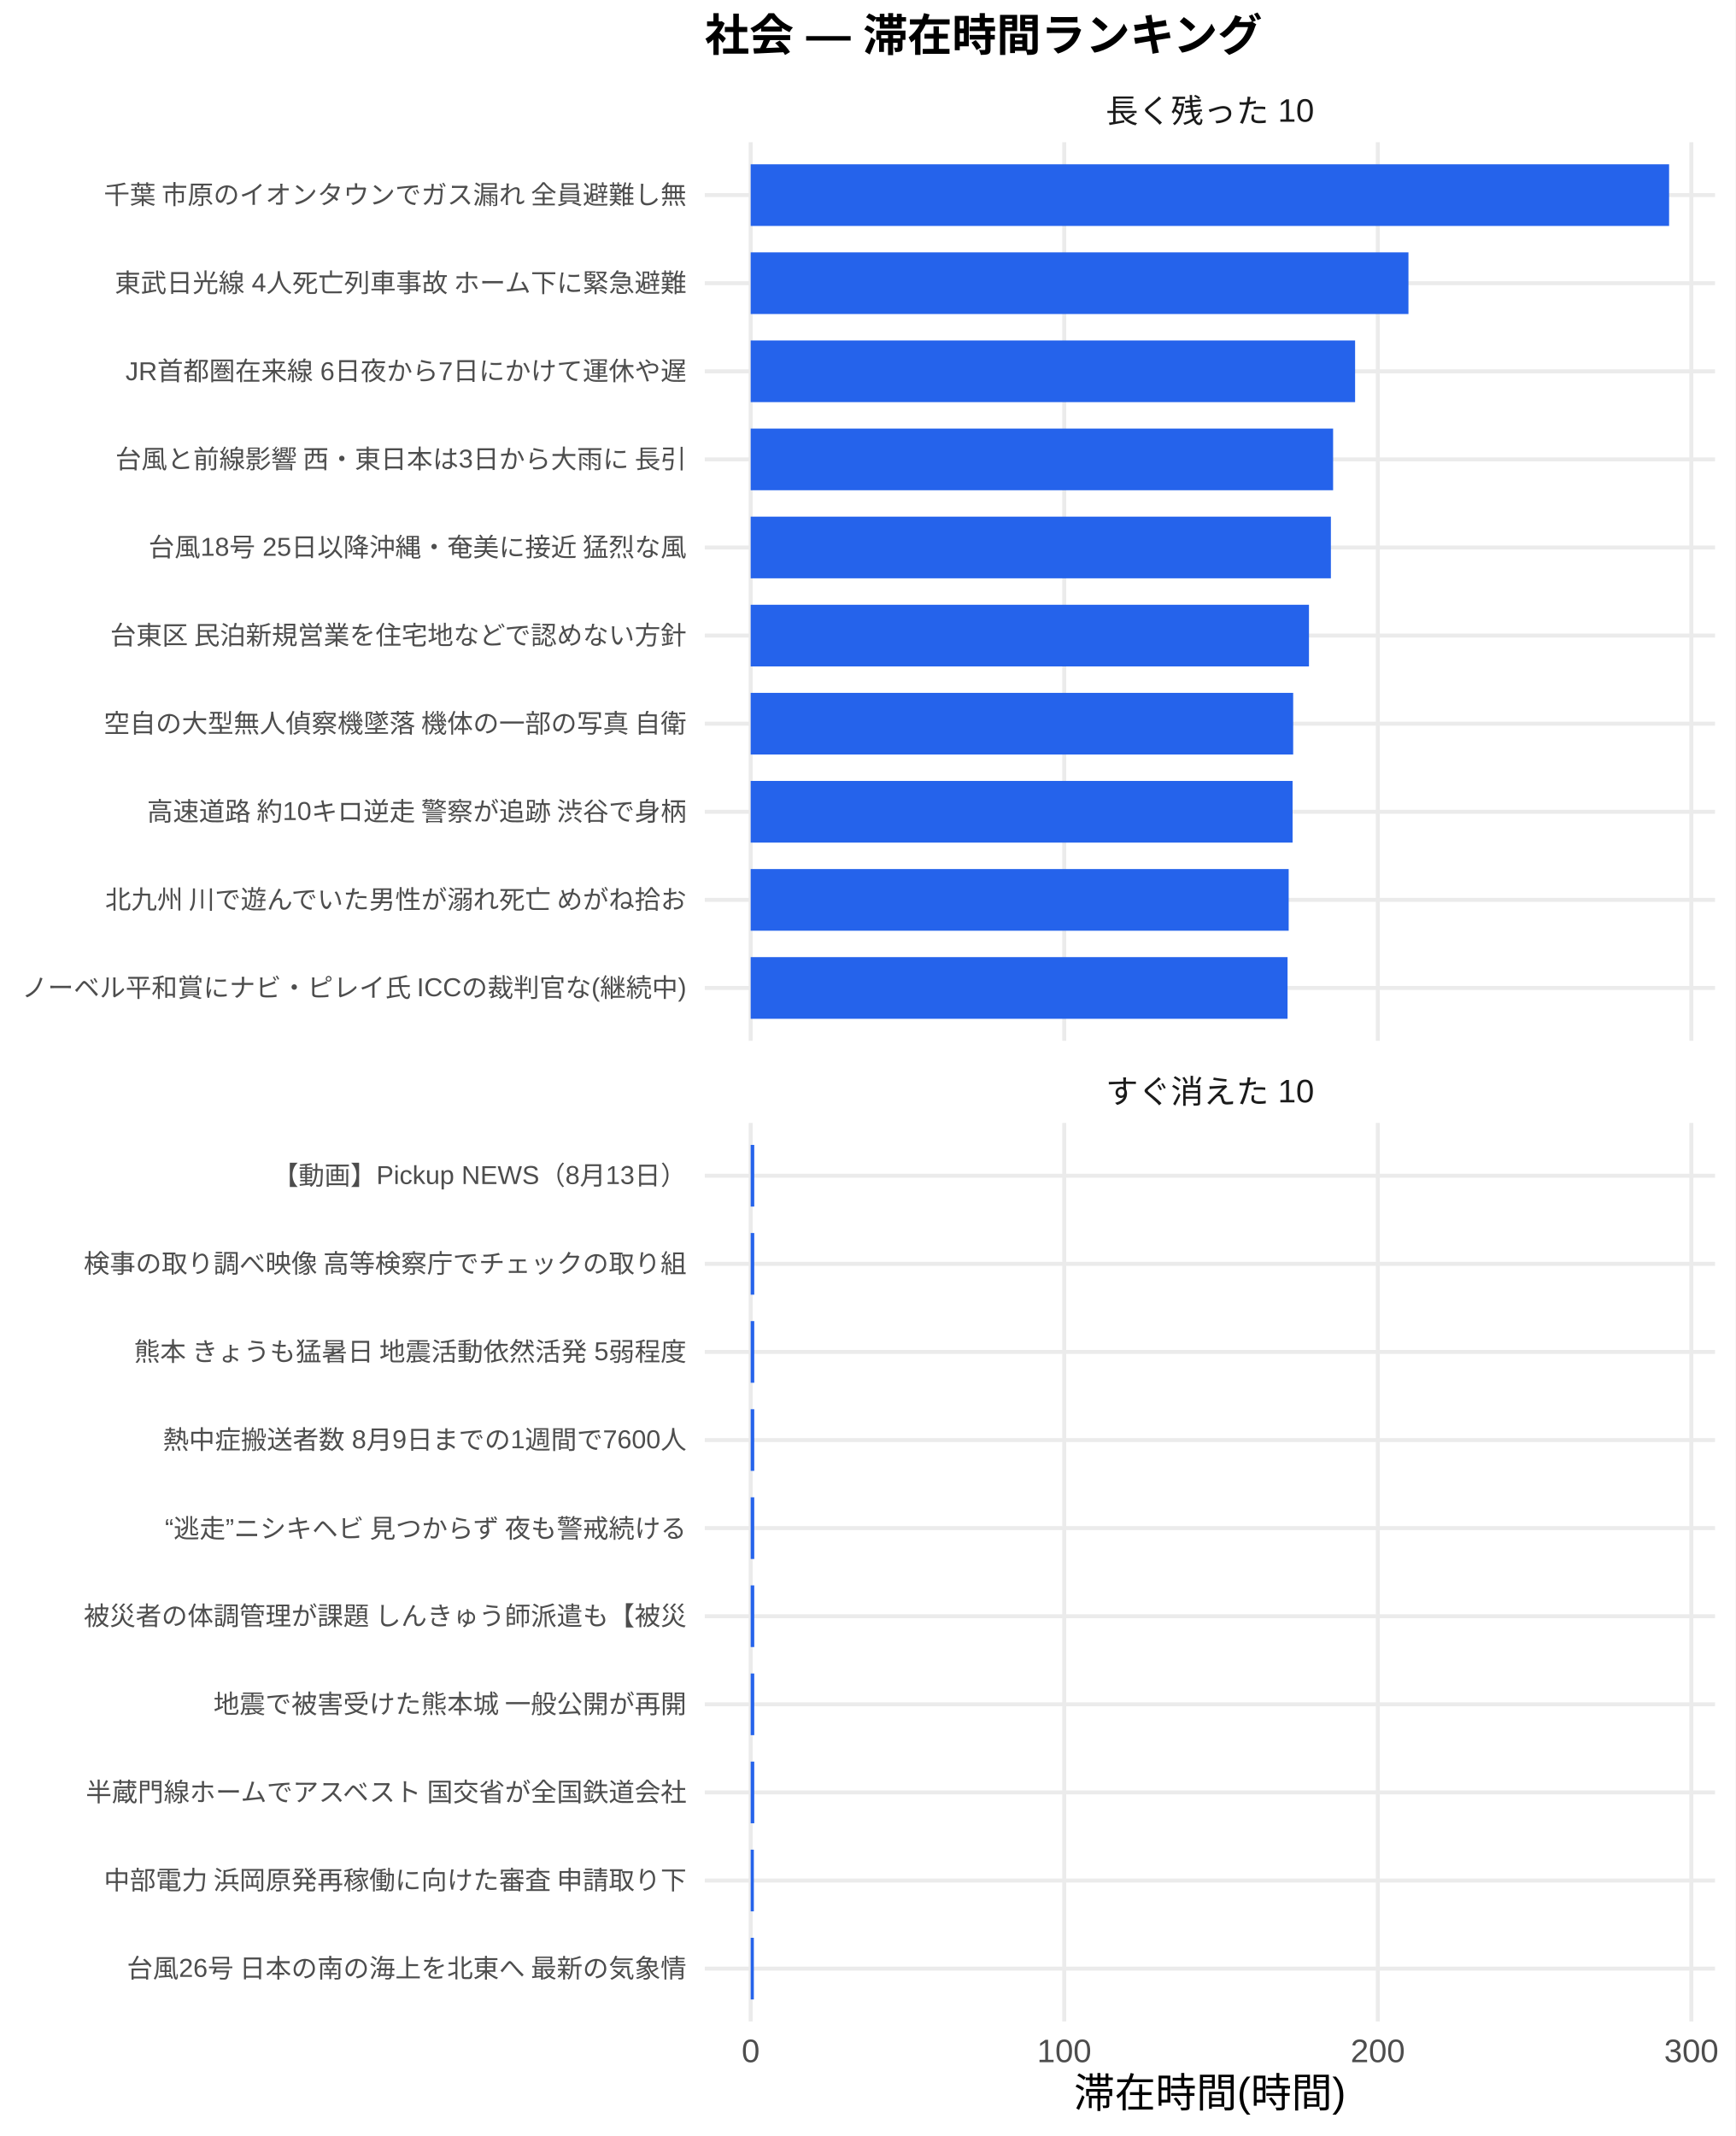
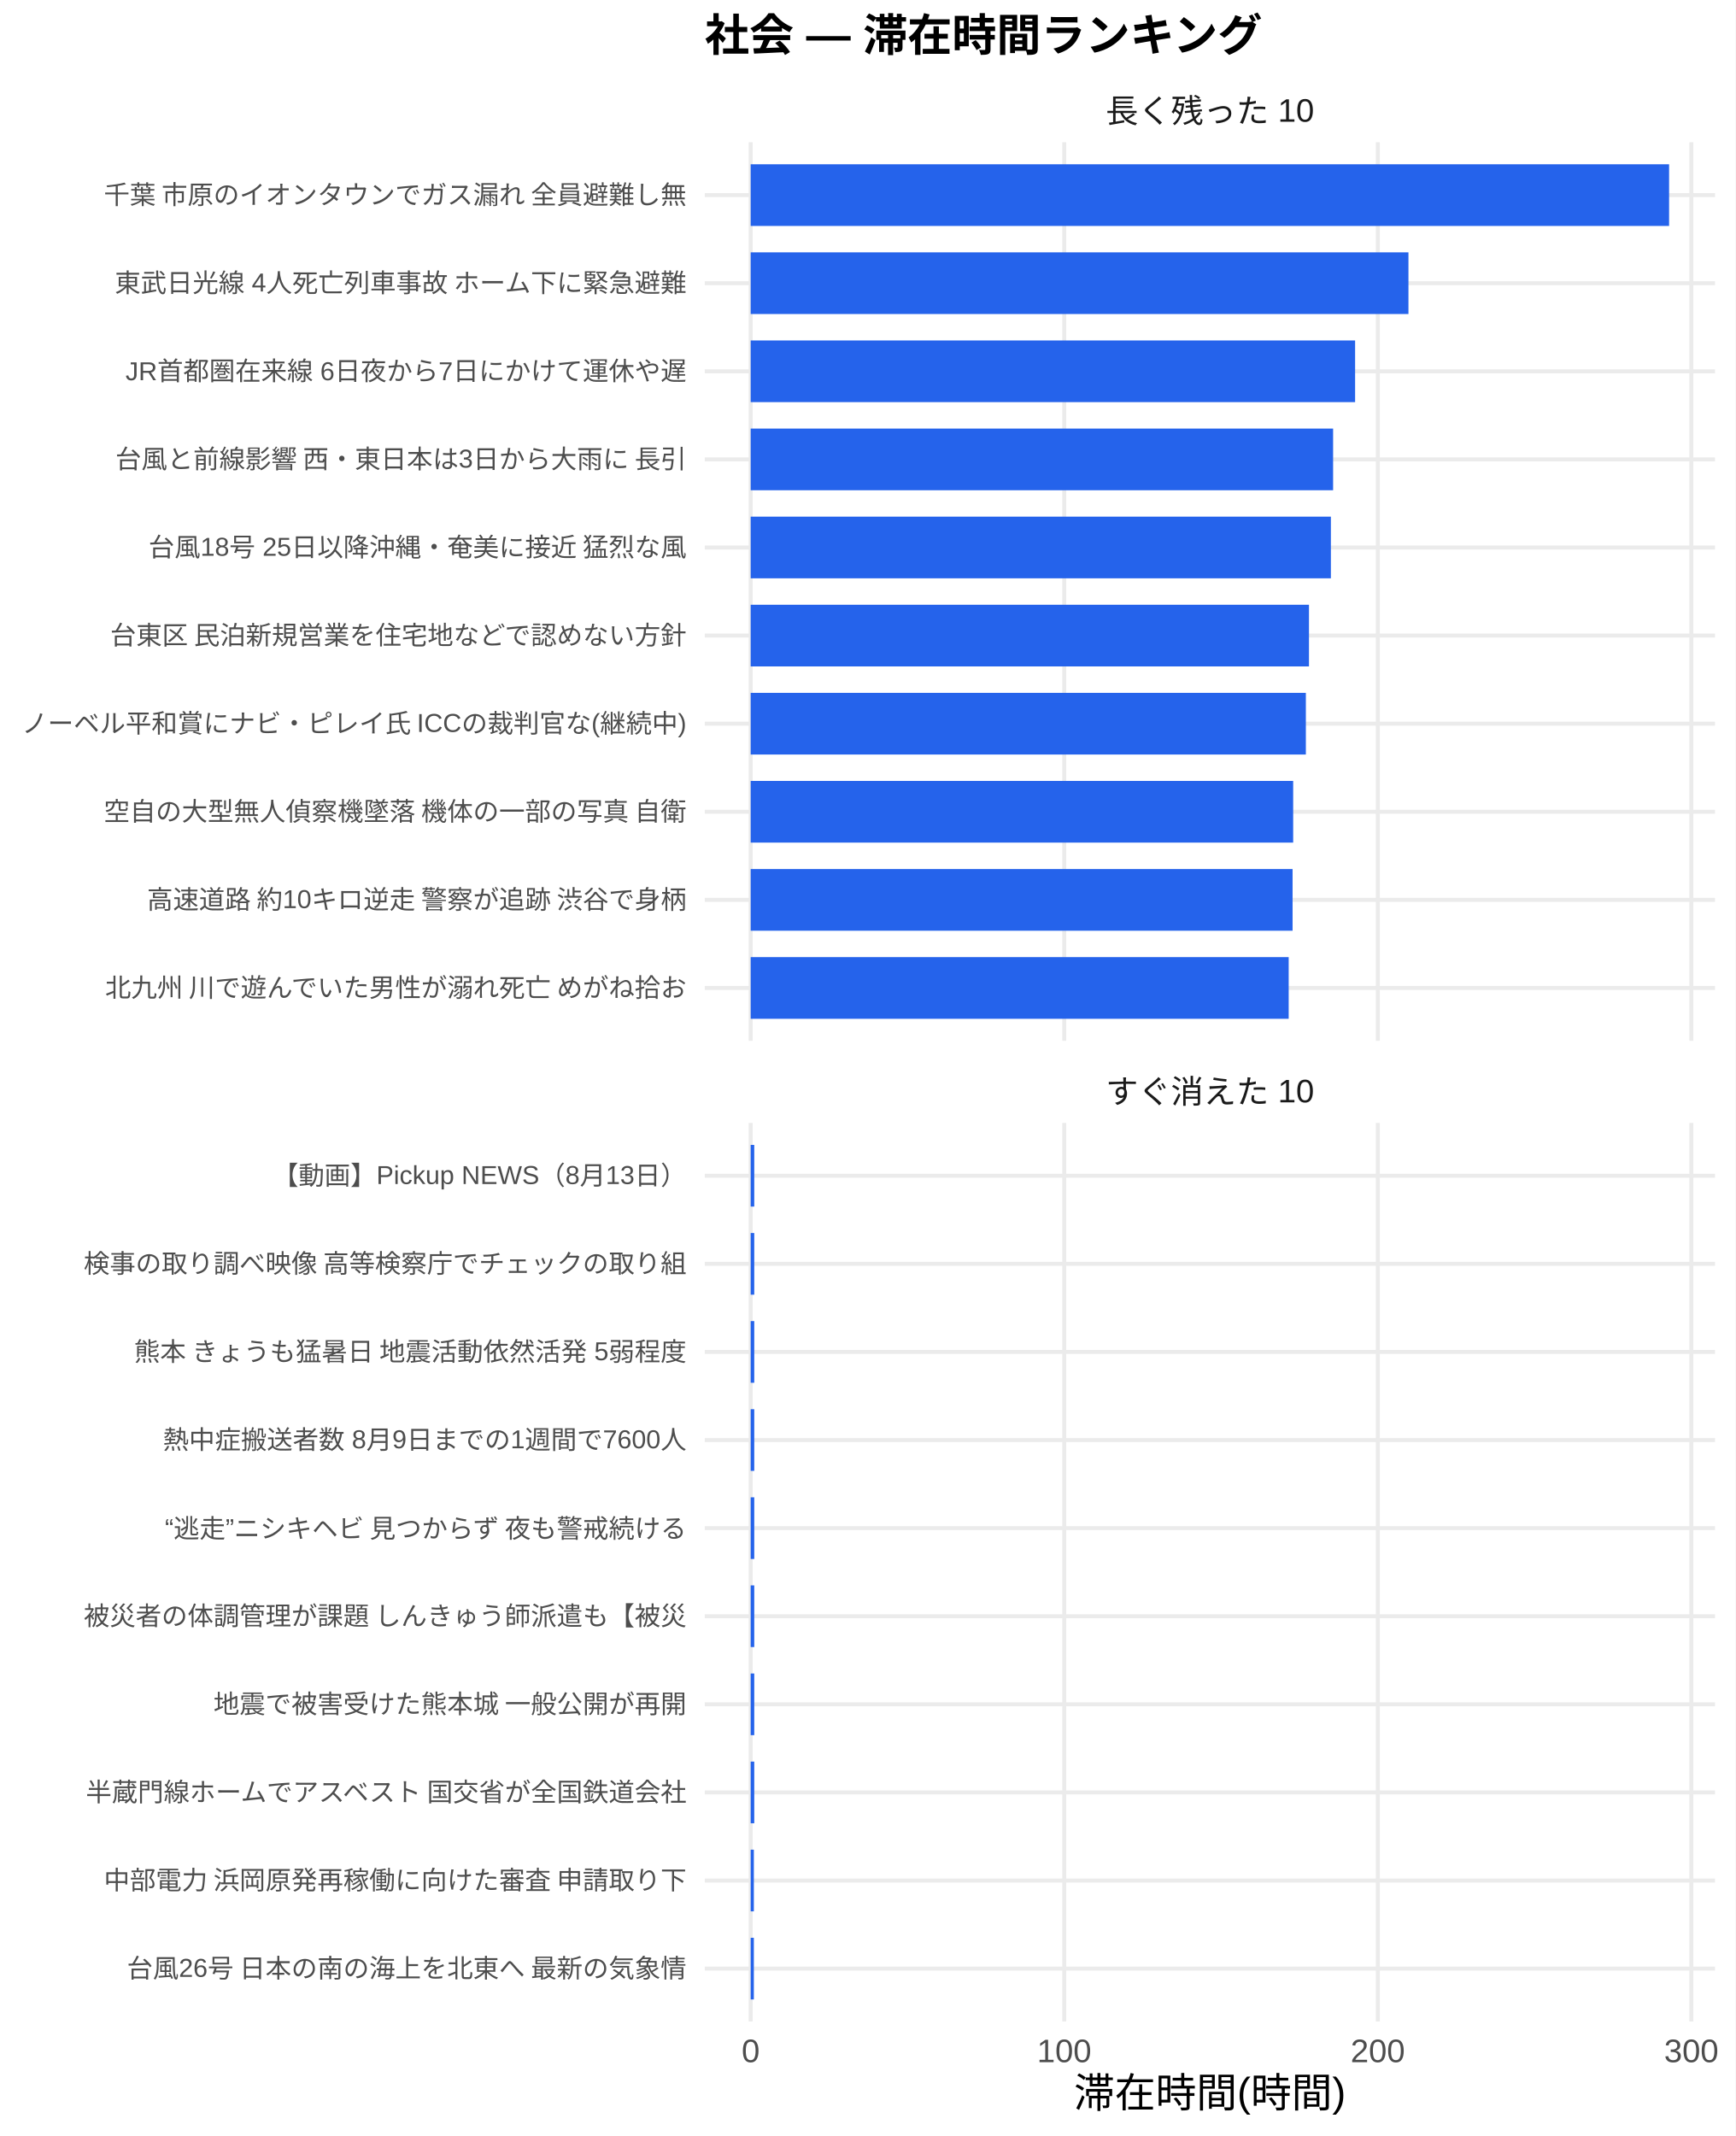
<svg xmlns="http://www.w3.org/2000/svg" width="468.00pt" height="576.00pt" viewBox="0 0 468.00 576.00">
  <g class="svglite">
    <defs>
      <style type="text/css">
    .svglite line, .svglite polyline, .svglite polygon, .svglite path, .svglite rect, .svglite circle {
      fill: none;
      stroke: #000000;
      stroke-linecap: round;
      stroke-linejoin: round;
      stroke-miterlimit: 10.00;
    }
    .svglite text {
      white-space: pre;
    }
    .svglite g.glyphgroup path {
      fill: inherit;
      stroke: none;
    }
  </style>
    </defs>
    <rect width="100%" height="100%" style="stroke: none; fill: #FFFFFF;" />
    <defs>
      <clipPath id="cpMC4wMHw0NjguMDB8MC4wMHw1NzYuMDA=">
        <rect x="0.00" y="0.00" width="468.00" height="576.00" />
      </clipPath>
    </defs>
    <g clip-path="url(#cpMC4wMHw0NjguMDB8MC4wMHw1NzYuMDA=)">
      <rect x="0.00" y="0.00" width="468.00" height="576.00" style="stroke-width: 1.07; stroke: none; fill: #FFFFFF;" />
    </g>
    <defs>
      <clipPath id="cpMTkwLjA3fDQ2Mi41MnwzOC4zNnwyODAuNjc=">
        <rect x="190.07" y="38.36" width="272.45" height="242.31" />
      </clipPath>
    </defs>
    <g clip-path="url(#cpMTkwLjA3fDQ2Mi41MnwzOC4zNnwyODAuNjc=)">
      <polyline points="190.07,266.42 462.52,266.42 " style="stroke-width: 1.07; stroke: #EBEBEB; stroke-linecap: butt;" />
      <polyline points="190.07,242.66 462.52,242.66 " style="stroke-width: 1.07; stroke: #EBEBEB; stroke-linecap: butt;" />
      <polyline points="190.07,218.91 462.52,218.91 " style="stroke-width: 1.07; stroke: #EBEBEB; stroke-linecap: butt;" />
      <polyline points="190.07,195.15 462.52,195.15 " style="stroke-width: 1.07; stroke: #EBEBEB; stroke-linecap: butt;" />
      <polyline points="190.07,171.39 462.52,171.39 " style="stroke-width: 1.07; stroke: #EBEBEB; stroke-linecap: butt;" />
      <polyline points="190.07,147.64 462.52,147.64 " style="stroke-width: 1.07; stroke: #EBEBEB; stroke-linecap: butt;" />
      <polyline points="190.07,123.88 462.52,123.88 " style="stroke-width: 1.07; stroke: #EBEBEB; stroke-linecap: butt;" />
      <polyline points="190.07,100.13 462.52,100.13 " style="stroke-width: 1.07; stroke: #EBEBEB; stroke-linecap: butt;" />
      <polyline points="190.07,76.37 462.52,76.37 " style="stroke-width: 1.07; stroke: #EBEBEB; stroke-linecap: butt;" />
      <polyline points="190.07,52.61 462.52,52.61 " style="stroke-width: 1.07; stroke: #EBEBEB; stroke-linecap: butt;" />
      <polyline points="202.45,280.67 202.45,38.36 " style="stroke-width: 1.07; stroke: #EBEBEB; stroke-linecap: butt;" />
      <polyline points="287.01,280.67 287.01,38.36 " style="stroke-width: 1.07; stroke: #EBEBEB; stroke-linecap: butt;" />
      <polyline points="371.57,280.67 371.57,38.36 " style="stroke-width: 1.07; stroke: #EBEBEB; stroke-linecap: butt;" />
      <polyline points="456.13,280.67 456.13,38.36 " style="stroke-width: 1.07; stroke: #EBEBEB; stroke-linecap: butt;" />
      <rect x="202.45" y="44.30" width="247.68" height="16.63" style="stroke-width: 1.07; stroke: none; stroke-linecap: butt; stroke-linejoin: miter; fill: #2563EB;" />
      <rect x="202.45" y="68.05" width="177.39" height="16.63" style="stroke-width: 1.07; stroke: none; stroke-linecap: butt; stroke-linejoin: miter; fill: #2563EB;" />
      <rect x="202.45" y="91.81" width="163.00" height="16.63" style="stroke-width: 1.07; stroke: none; stroke-linecap: butt; stroke-linejoin: miter; fill: #2563EB;" />
      <rect x="202.45" y="115.57" width="157.07" height="16.63" style="stroke-width: 1.07; stroke: none; stroke-linecap: butt; stroke-linejoin: miter; fill: #2563EB;" />
      <rect x="202.45" y="139.32" width="156.47" height="16.63" style="stroke-width: 1.07; stroke: none; stroke-linecap: butt; stroke-linejoin: miter; fill: #2563EB;" />
      <rect x="202.45" y="163.08" width="150.56" height="16.63" style="stroke-width: 1.07; stroke: none; stroke-linecap: butt; stroke-linejoin: miter; fill: #2563EB;" />
-       <rect x="202.45" y="186.84" width="146.30" height="16.63" style="stroke-width: 1.07; stroke: none; stroke-linecap: butt; stroke-linejoin: miter; fill: #2563EB;" />
-       <rect x="202.45" y="210.59" width="146.14" height="16.63" style="stroke-width: 1.07; stroke: none; stroke-linecap: butt; stroke-linejoin: miter; fill: #2563EB;" />
-       <rect x="202.45" y="234.35" width="145.09" height="16.63" style="stroke-width: 1.07; stroke: none; stroke-linecap: butt; stroke-linejoin: miter; fill: #2563EB;" />
-       <rect x="202.45" y="258.10" width="144.78" height="16.63" style="stroke-width: 1.07; stroke: none; stroke-linecap: butt; stroke-linejoin: miter; fill: #2563EB;" />
+       <rect x="202.45" y="186.84" width="149.72" height="16.63" style="stroke-width: 1.07; stroke: none; stroke-linecap: butt; stroke-linejoin: miter; fill: #2563EB;" />
+       <rect x="202.45" y="210.59" width="146.30" height="16.63" style="stroke-width: 1.07; stroke: none; stroke-linecap: butt; stroke-linejoin: miter; fill: #2563EB;" />
+       <rect x="202.45" y="234.35" width="146.14" height="16.63" style="stroke-width: 1.07; stroke: none; stroke-linecap: butt; stroke-linejoin: miter; fill: #2563EB;" />
+       <rect x="202.45" y="258.10" width="145.09" height="16.63" style="stroke-width: 1.07; stroke: none; stroke-linecap: butt; stroke-linejoin: miter; fill: #2563EB;" />
    </g>
    <g clip-path="url(#cpMC4wMHw0NjguMDB8MC4wMHw1NzYuMDA=)">
</g>
    <defs>
      <clipPath id="cpMTkwLjA3fDQ2Mi41MnwzMDIuODB8NTQ1LjEy">
        <rect x="190.07" y="302.80" width="272.45" height="242.31" />
      </clipPath>
    </defs>
    <g clip-path="url(#cpMTkwLjA3fDQ2Mi41MnwzMDIuODB8NTQ1LjEy)">
      <polyline points="190.07,530.86 462.52,530.86 " style="stroke-width: 1.07; stroke: #EBEBEB; stroke-linecap: butt;" />
      <polyline points="190.07,507.11 462.52,507.11 " style="stroke-width: 1.07; stroke: #EBEBEB; stroke-linecap: butt;" />
      <polyline points="190.07,483.35 462.52,483.35 " style="stroke-width: 1.07; stroke: #EBEBEB; stroke-linecap: butt;" />
      <polyline points="190.07,459.59 462.52,459.59 " style="stroke-width: 1.07; stroke: #EBEBEB; stroke-linecap: butt;" />
      <polyline points="190.07,435.84 462.52,435.84 " style="stroke-width: 1.07; stroke: #EBEBEB; stroke-linecap: butt;" />
      <polyline points="190.07,412.08 462.52,412.08 " style="stroke-width: 1.07; stroke: #EBEBEB; stroke-linecap: butt;" />
      <polyline points="190.07,388.33 462.52,388.33 " style="stroke-width: 1.07; stroke: #EBEBEB; stroke-linecap: butt;" />
      <polyline points="190.07,364.57 462.52,364.57 " style="stroke-width: 1.07; stroke: #EBEBEB; stroke-linecap: butt;" />
      <polyline points="190.07,340.81 462.52,340.81 " style="stroke-width: 1.07; stroke: #EBEBEB; stroke-linecap: butt;" />
      <polyline points="190.07,317.06 462.52,317.06 " style="stroke-width: 1.07; stroke: #EBEBEB; stroke-linecap: butt;" />
      <polyline points="202.45,545.12 202.45,302.80 " style="stroke-width: 1.07; stroke: #EBEBEB; stroke-linecap: butt;" />
      <polyline points="287.01,545.12 287.01,302.80 " style="stroke-width: 1.07; stroke: #EBEBEB; stroke-linecap: butt;" />
      <polyline points="371.57,545.12 371.57,302.80 " style="stroke-width: 1.07; stroke: #EBEBEB; stroke-linecap: butt;" />
      <polyline points="456.13,545.12 456.13,302.80 " style="stroke-width: 1.07; stroke: #EBEBEB; stroke-linecap: butt;" />
      <rect x="202.45" y="308.74" width="0.96" height="16.63" style="stroke-width: 1.07; stroke: none; stroke-linecap: butt; stroke-linejoin: miter; fill: #2563EB;" />
      <rect x="202.45" y="332.50" width="0.96" height="16.63" style="stroke-width: 1.07; stroke: none; stroke-linecap: butt; stroke-linejoin: miter; fill: #2563EB;" />
      <rect x="202.45" y="356.25" width="0.96" height="16.63" style="stroke-width: 1.07; stroke: none; stroke-linecap: butt; stroke-linejoin: miter; fill: #2563EB;" />
      <rect x="202.45" y="380.01" width="0.96" height="16.63" style="stroke-width: 1.07; stroke: none; stroke-linecap: butt; stroke-linejoin: miter; fill: #2563EB;" />
      <rect x="202.45" y="403.77" width="0.96" height="16.63" style="stroke-width: 1.07; stroke: none; stroke-linecap: butt; stroke-linejoin: miter; fill: #2563EB;" />
      <rect x="202.45" y="427.52" width="0.96" height="16.63" style="stroke-width: 1.07; stroke: none; stroke-linecap: butt; stroke-linejoin: miter; fill: #2563EB;" />
      <rect x="202.45" y="451.28" width="0.96" height="16.63" style="stroke-width: 1.07; stroke: none; stroke-linecap: butt; stroke-linejoin: miter; fill: #2563EB;" />
      <rect x="202.45" y="475.04" width="0.96" height="16.63" style="stroke-width: 1.07; stroke: none; stroke-linecap: butt; stroke-linejoin: miter; fill: #2563EB;" />
      <rect x="202.45" y="498.79" width="0.85" height="16.63" style="stroke-width: 1.07; stroke: none; stroke-linecap: butt; stroke-linejoin: miter; fill: #2563EB;" />
      <rect x="202.45" y="522.55" width="0.85" height="16.63" style="stroke-width: 1.07; stroke: none; stroke-linecap: butt; stroke-linejoin: miter; fill: #2563EB;" />
    </g>
    <g clip-path="url(#cpMC4wMHw0NjguMDB8MC4wMHw1NzYuMDA=)">
</g>
    <defs>
      <clipPath id="cpMTkwLjA3fDQ2Mi41MnwyODYuMTV8MzAyLjgw">
        <rect x="190.07" y="286.15" width="272.45" height="16.65" />
      </clipPath>
    </defs>
    <g clip-path="url(#cpMTkwLjA3fDQ2Mi41MnwyODYuMTV8MzAyLjgw)">
      <text x="326.29" y="297.50" text-anchor="middle" style="font-size: 8.80px;fill: #1A1A1A; font-family: &quot;Liberation Sans&quot;;" textLength="56.20px" lengthAdjust="spacingAndGlyphs">すぐ消えた 10</text>
    </g>
    <g clip-path="url(#cpMC4wMHw0NjguMDB8MC4wMHw1NzYuMDA=)">
</g>
    <defs>
      <clipPath id="cpMTkwLjA3fDQ2Mi41MnwyMS43MXwzOC4zNg==">
        <rect x="190.07" y="21.71" width="272.45" height="16.65" />
      </clipPath>
    </defs>
    <g clip-path="url(#cpMTkwLjA3fDQ2Mi41MnwyMS43MXwzOC4zNg==)">
      <text x="326.29" y="33.06" text-anchor="middle" style="font-size: 8.80px;fill: #1A1A1A; font-family: &quot;Liberation Sans&quot;;" textLength="56.20px" lengthAdjust="spacingAndGlyphs">長く残った 10</text>
    </g>
    <g clip-path="url(#cpMC4wMHw0NjguMDB8MC4wMHw1NzYuMDA=)">
      <text x="202.45" y="556.10" text-anchor="middle" style="font-size: 8.80px;fill: #4D4D4D; font-family: &quot;Liberation Sans&quot;;" textLength="4.89px" lengthAdjust="spacingAndGlyphs">0</text>
      <text x="287.01" y="556.10" text-anchor="middle" style="font-size: 8.80px;fill: #4D4D4D; font-family: &quot;Liberation Sans&quot;;" textLength="14.67px" lengthAdjust="spacingAndGlyphs">100</text>
      <text x="371.57" y="556.10" text-anchor="middle" style="font-size: 8.80px;fill: #4D4D4D; font-family: &quot;Liberation Sans&quot;;" textLength="14.67px" lengthAdjust="spacingAndGlyphs">200</text>
      <text x="456.13" y="556.10" text-anchor="middle" style="font-size: 8.80px;fill: #4D4D4D; font-family: &quot;Liberation Sans&quot;;" textLength="14.67px" lengthAdjust="spacingAndGlyphs">300</text>
-       <text x="185.14" y="268.83" text-anchor="end" style="font-size: 7.00px;fill: #4D4D4D; font-family: &quot;Liberation Sans&quot;;" textLength="179.66px" lengthAdjust="spacingAndGlyphs">ノーベル平和賞にナビ・ピレイ氏 ICCの裁判官な(継続中)</text>
-       <text x="185.14" y="245.07" text-anchor="end" style="font-size: 7.00px;fill: #4D4D4D; font-family: &quot;Liberation Sans&quot;;" textLength="157.88px" lengthAdjust="spacingAndGlyphs">北九州 川で遊んでいた男性が溺れ死亡 めがね拾お</text>
-       <text x="185.14" y="221.31" text-anchor="end" style="font-size: 7.00px;fill: #4D4D4D; font-family: &quot;Liberation Sans&quot;;" textLength="146.59px" lengthAdjust="spacingAndGlyphs">高速道路 約10キロ逆走 警察が追跡 渋谷で身柄</text>
-       <text x="185.14" y="197.56" text-anchor="end" style="font-size: 7.00px;fill: #4D4D4D; font-family: &quot;Liberation Sans&quot;;" textLength="157.88px" lengthAdjust="spacingAndGlyphs">空自の大型無人偵察機墜落 機体の一部の写真 自衛</text>
+       <text x="185.14" y="268.83" text-anchor="end" style="font-size: 7.00px;fill: #4D4D4D; font-family: &quot;Liberation Sans&quot;;" textLength="157.88px" lengthAdjust="spacingAndGlyphs">北九州 川で遊んでいた男性が溺れ死亡 めがね拾お</text>
+       <text x="185.14" y="245.07" text-anchor="end" style="font-size: 7.00px;fill: #4D4D4D; font-family: &quot;Liberation Sans&quot;;" textLength="146.59px" lengthAdjust="spacingAndGlyphs">高速道路 約10キロ逆走 警察が追跡 渋谷で身柄</text>
+       <text x="185.14" y="221.31" text-anchor="end" style="font-size: 7.00px;fill: #4D4D4D; font-family: &quot;Liberation Sans&quot;;" textLength="157.88px" lengthAdjust="spacingAndGlyphs">空自の大型無人偵察機墜落 機体の一部の写真 自衛</text>
+       <text x="185.14" y="197.56" text-anchor="end" style="font-size: 7.00px;fill: #4D4D4D; font-family: &quot;Liberation Sans&quot;;" textLength="179.66px" lengthAdjust="spacingAndGlyphs">ノーベル平和賞にナビ・ピレイ氏 ICCの裁判官な(継続中)</text>
      <text x="185.14" y="173.80" text-anchor="end" style="font-size: 7.00px;fill: #4D4D4D; font-family: &quot;Liberation Sans&quot;;" textLength="157.88px" lengthAdjust="spacingAndGlyphs">台東区 民泊新規営業を住宅地などで認めない方針 </text>
      <text x="185.14" y="150.05" text-anchor="end" style="font-size: 7.00px;fill: #4D4D4D; font-family: &quot;Liberation Sans&quot;;" textLength="145.44px" lengthAdjust="spacingAndGlyphs">台風18号 25日以降沖縄・奄美に接近 猛烈な風</text>
      <text x="185.14" y="126.29" text-anchor="end" style="font-size: 7.00px;fill: #4D4D4D; font-family: &quot;Liberation Sans&quot;;" textLength="154.77px" lengthAdjust="spacingAndGlyphs">台風と前線影響 西・東日本は3日から大雨に 長引</text>
      <text x="185.14" y="102.53" text-anchor="end" style="font-size: 7.00px;fill: #4D4D4D; font-family: &quot;Liberation Sans&quot;;" textLength="151.28px" lengthAdjust="spacingAndGlyphs">JR首都圏在来線 6日夜から7日にかけて運休や遅</text>
      <text x="185.14" y="78.78" text-anchor="end" style="font-size: 7.00px;fill: #4D4D4D; font-family: &quot;Liberation Sans&quot;;" textLength="154.77px" lengthAdjust="spacingAndGlyphs">東武日光線 4人死亡列車事故 ホーム下に緊急避難</text>
      <text x="185.14" y="55.02" text-anchor="end" style="font-size: 7.00px;fill: #4D4D4D; font-family: &quot;Liberation Sans&quot;;" textLength="157.88px" lengthAdjust="spacingAndGlyphs">千葉 市原のイオンタウンでガス漏れ 全員避難し無</text>
      <text x="185.14" y="533.27" text-anchor="end" style="font-size: 7.00px;fill: #4D4D4D; font-family: &quot;Liberation Sans&quot;;" textLength="151.66px" lengthAdjust="spacingAndGlyphs">台風26号 日本の南の海上を北東へ 最新の気象情</text>
      <text x="185.14" y="509.51" text-anchor="end" style="font-size: 7.00px;fill: #4D4D4D; font-family: &quot;Liberation Sans&quot;;" textLength="157.88px" lengthAdjust="spacingAndGlyphs">中部電力 浜岡原発再稼働に向けた審査 申請取り下</text>
      <text x="185.14" y="485.76" text-anchor="end" style="font-size: 7.00px;fill: #4D4D4D; font-family: &quot;Liberation Sans&quot;;" textLength="162.94px" lengthAdjust="spacingAndGlyphs">半蔵門線ホームでアスベスト 国交省が全国鉄道会社</text>
      <text x="185.14" y="462.00" text-anchor="end" style="font-size: 7.00px;fill: #4D4D4D; font-family: &quot;Liberation Sans&quot;;" textLength="127.94px" lengthAdjust="spacingAndGlyphs">地震で被害受けた熊本城 一般公開が再開</text>
      <text x="185.14" y="438.25" text-anchor="end" style="font-size: 7.00px;fill: #4D4D4D; font-family: &quot;Liberation Sans&quot;;" textLength="162.94px" lengthAdjust="spacingAndGlyphs">被災者の体調管理が課題 しんきゅう師派遣も【被災</text>
      <text x="185.14" y="414.49" text-anchor="end" style="font-size: 7.00px;fill: #4D4D4D; font-family: &quot;Liberation Sans&quot;;" textLength="143.47px" lengthAdjust="spacingAndGlyphs">“逃走”ニシキヘビ 見つからず 夜も警戒続ける </text>
      <text x="185.14" y="390.73" text-anchor="end" style="font-size: 7.00px;fill: #4D4D4D; font-family: &quot;Liberation Sans&quot;;" textLength="141.17px" lengthAdjust="spacingAndGlyphs">熱中症搬送者数 8月9日までの1週間で7600人</text>
      <text x="185.14" y="366.98" text-anchor="end" style="font-size: 7.00px;fill: #4D4D4D; font-family: &quot;Liberation Sans&quot;;" textLength="149.70px" lengthAdjust="spacingAndGlyphs">熊本 きょうも猛暑日 地震活動依然活発 5弱程度</text>
      <text x="185.14" y="343.22" text-anchor="end" style="font-size: 7.00px;fill: #4D4D4D; font-family: &quot;Liberation Sans&quot;;" textLength="162.94px" lengthAdjust="spacingAndGlyphs">検事の取り調べ映像 高等検察庁でチェックの取り組</text>
      <text x="185.14" y="319.47" text-anchor="end" style="font-size: 7.00px;fill: #4D4D4D; font-family: &quot;Liberation Sans&quot;;" textLength="111.64px" lengthAdjust="spacingAndGlyphs">【動画】Pickup NEWS（8月13日）</text>
      <text x="326.29" y="568.24" text-anchor="middle" style="font-size: 11.00px; font-family: &quot;Liberation Sans&quot;;" textLength="73.31px" lengthAdjust="spacingAndGlyphs">滞在時間(時間)</text>
      <text x="190.07" y="13.74" style="font-size: 12.00px; font-weight: bold; font-family: &quot;Liberation Sans&quot;;" textLength="150.66px" lengthAdjust="spacingAndGlyphs">社会 — 滞在時間ランキング</text>
    </g>
  </g>
</svg>
